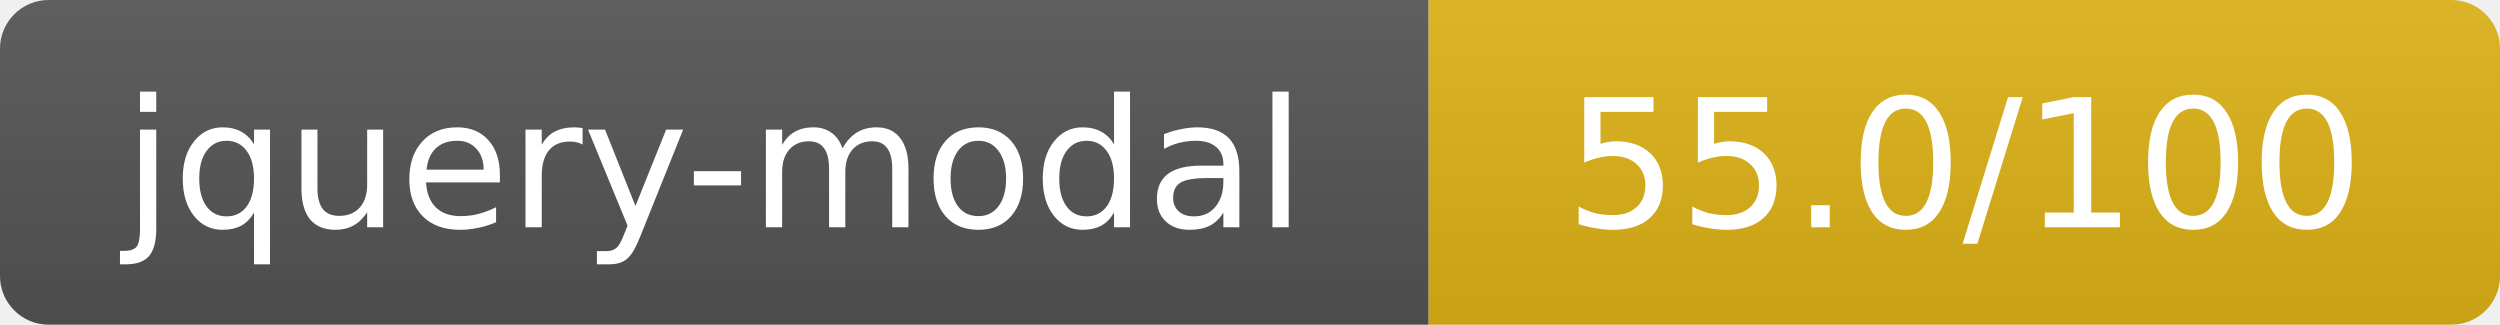
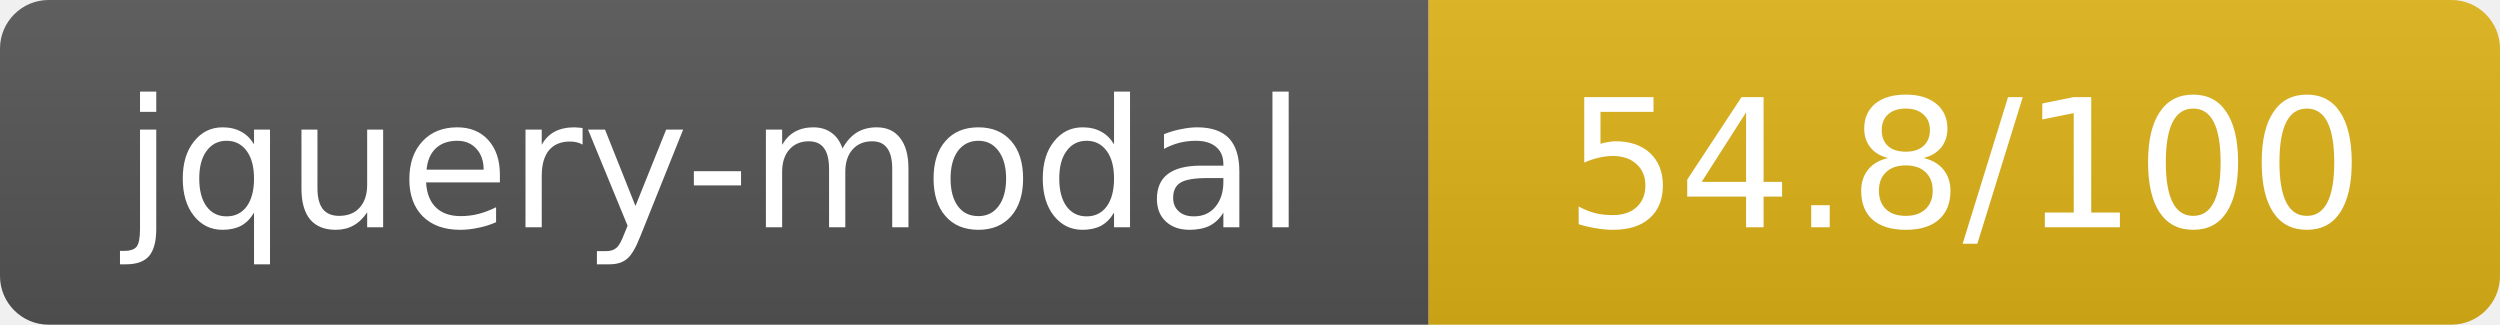
- <svg xmlns="http://www.w3.org/2000/svg" width="154" height="20" role="img" aria-label="jquery-modal: 55.0/100">
+ <svg xmlns="http://www.w3.org/2000/svg" width="154" height="20" role="img" aria-label="jquery-modal: 54.8/100">
  <linearGradient id="s" x2="0" y2="100%">
    <stop offset="0" stop-color="#bbb" stop-opacity=".1" />
    <stop offset="1" stop-opacity=".1" />
  </linearGradient>
  <clipPath id="r">
    <rect width="154" height="20" rx="3" fill="#fff" />
  </clipPath>
  <g clip-path="url(#r)">
    <rect width="88" height="20" fill="#555" />
    <rect x="88" width="66" height="20" fill="#dfb317" />
    <rect width="154" height="20" fill="url(#s)" />
  </g>
  <g fill="#fff" text-anchor="middle" font-family="Verdana,Geneva,DejaVu Sans,sans-serif" text-rendering="geometricPrecision" font-size="11">
    <text x="44" y="14">jquery-modal</text>
-     <text x="121" y="14">55.0/100</text>
+     <text x="121" y="14">54.8/100</text>
  </g>
</svg>
